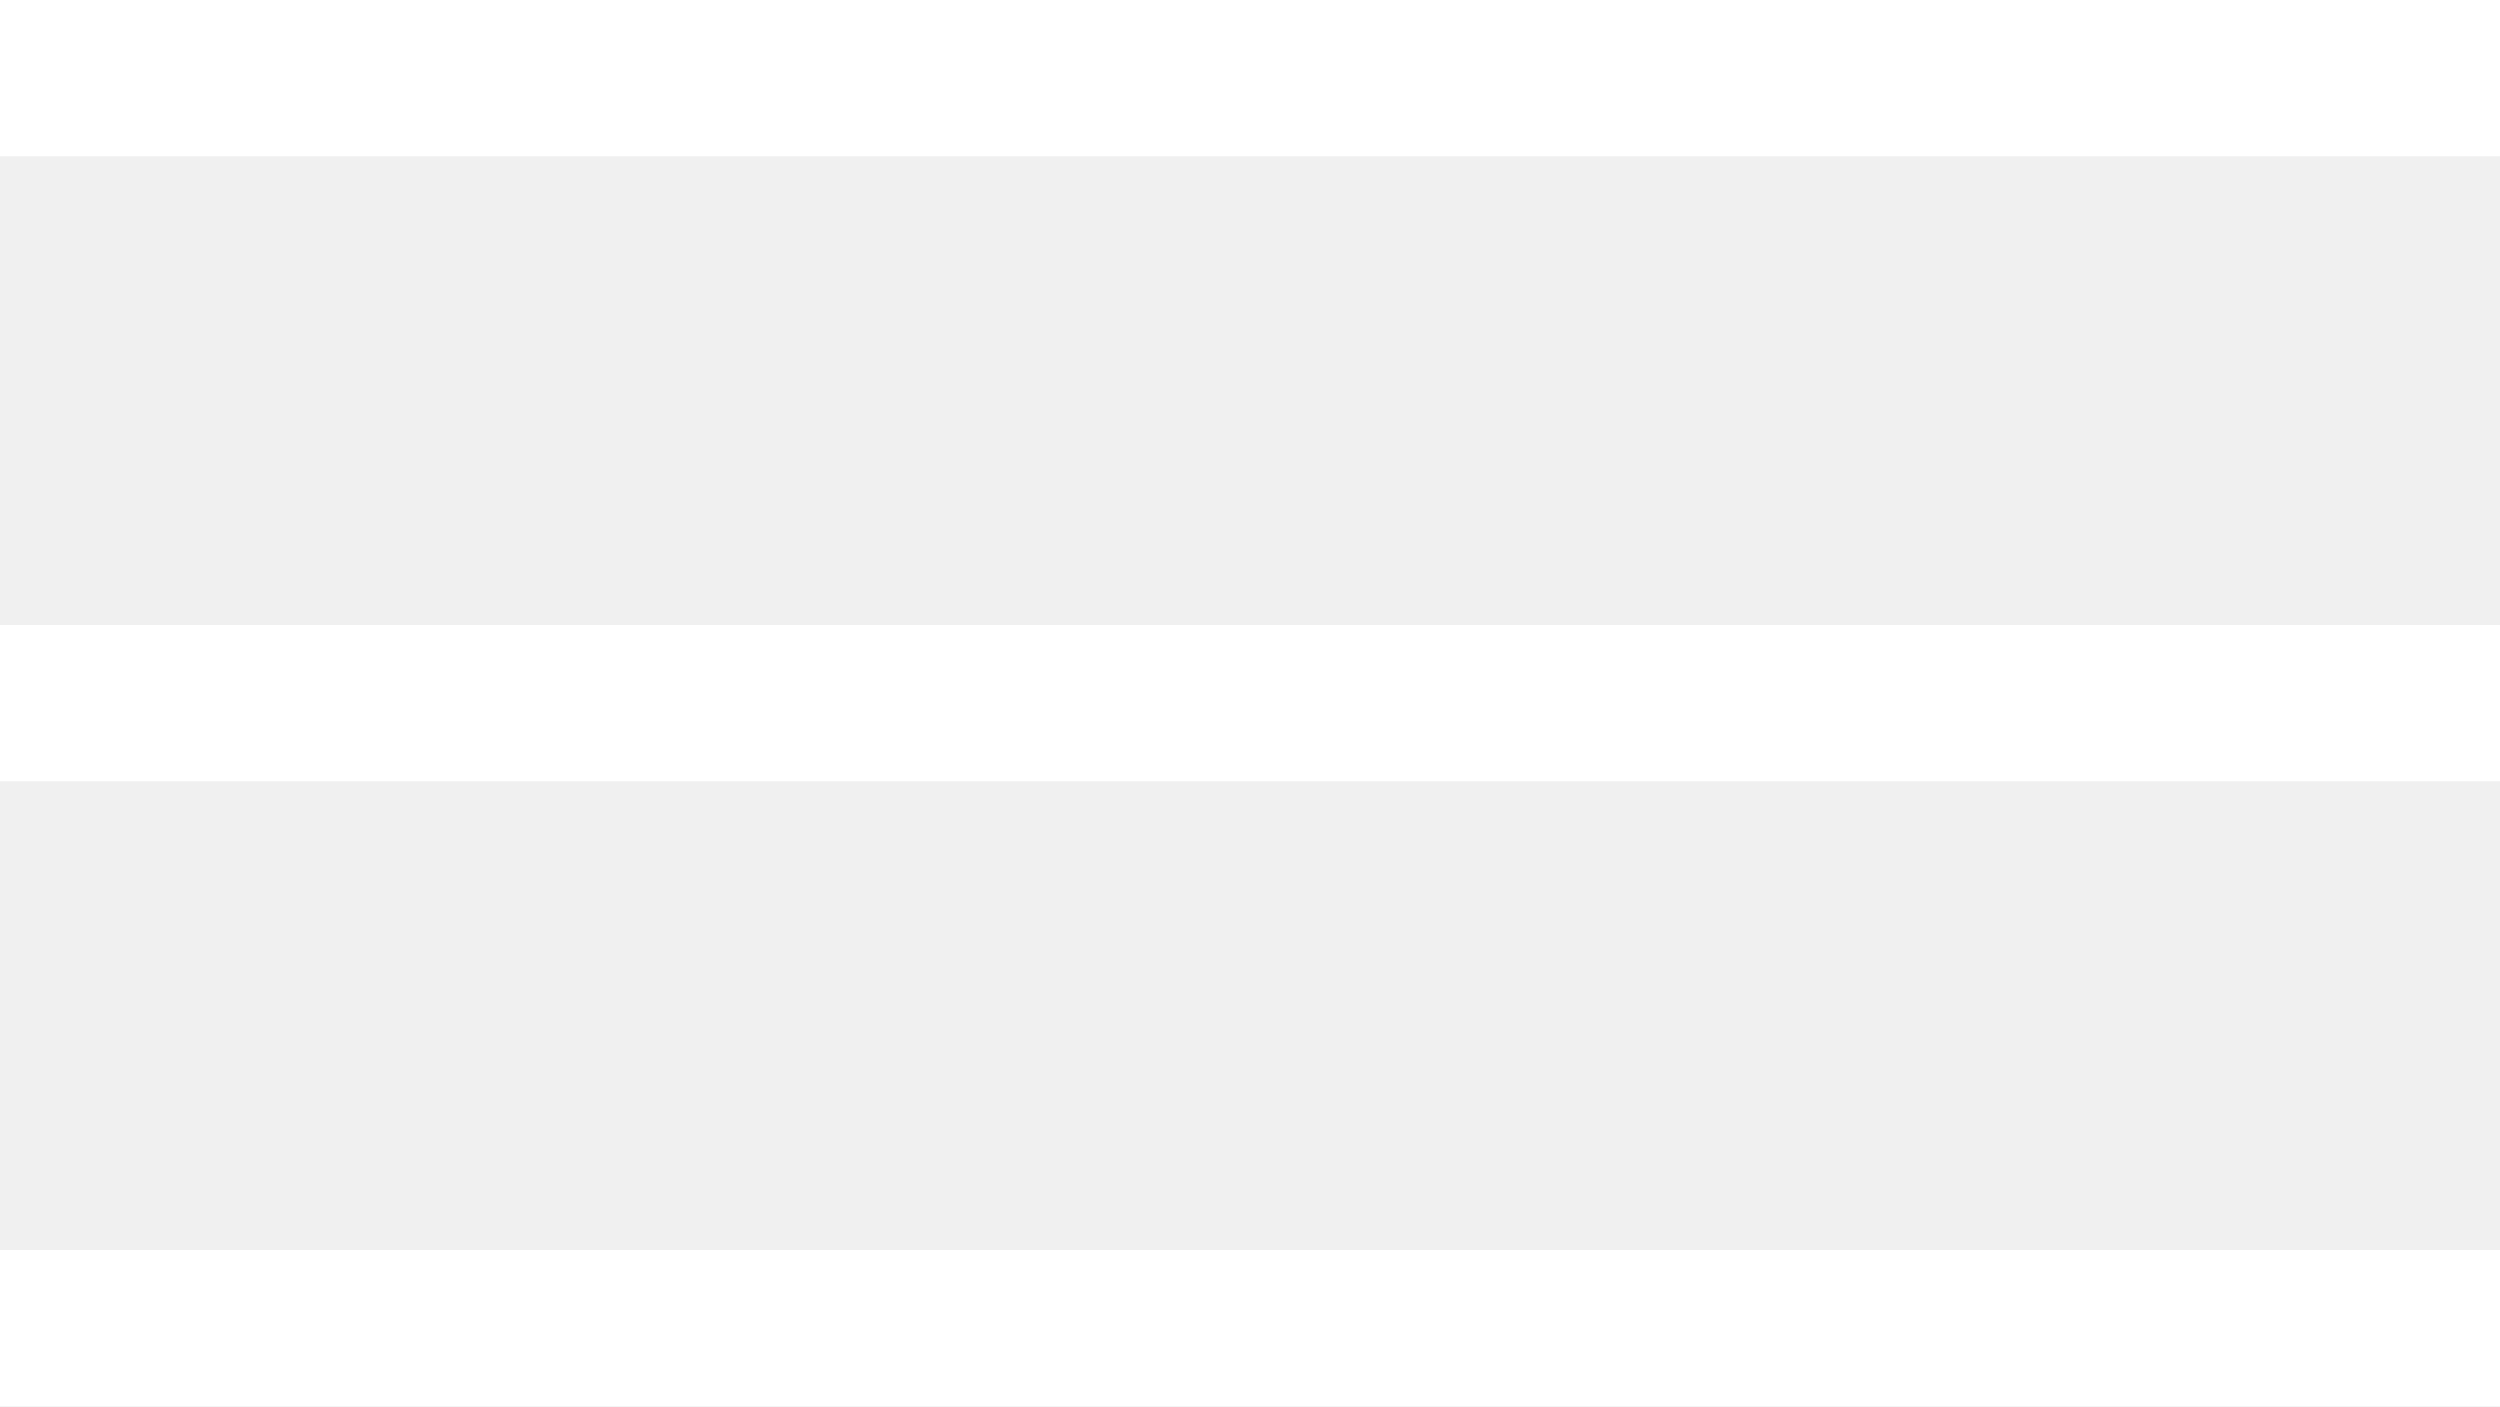
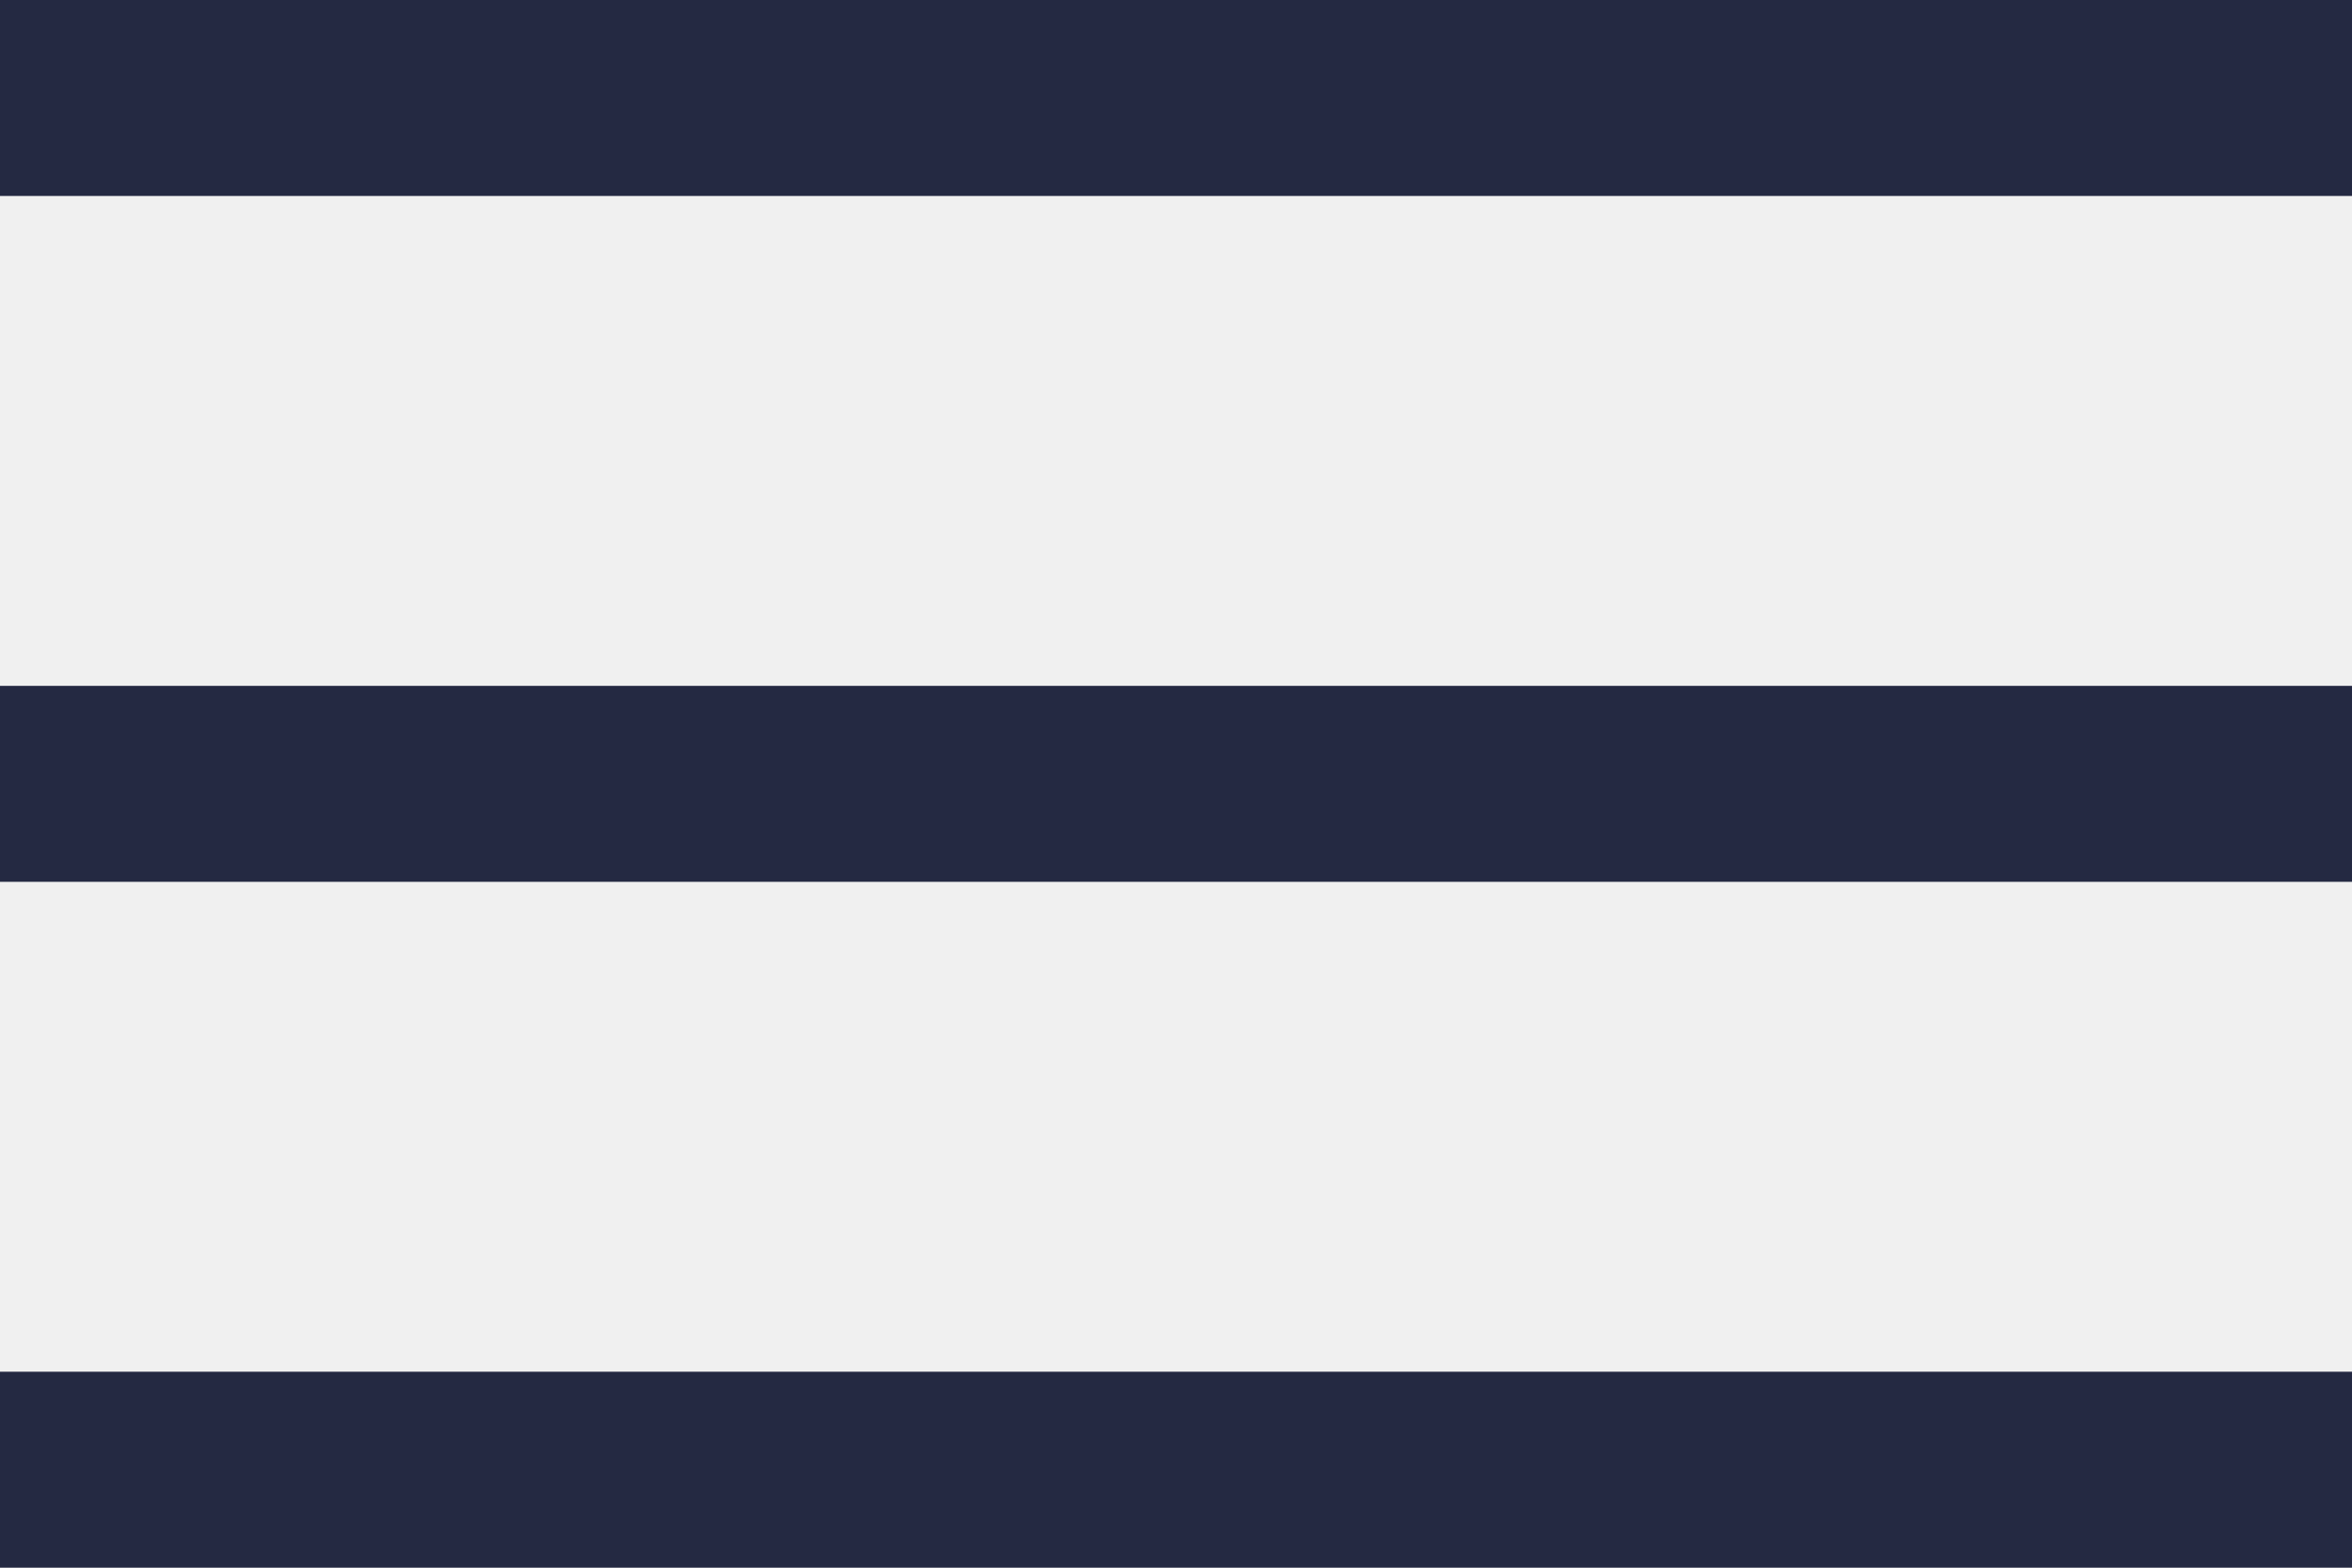
- <svg xmlns="http://www.w3.org/2000/svg" width="32" height="18">
-   <g fill="#FFF" fill-rule="evenodd">
-     <path d="M0 0h32v2H0zM0 8h32v2H0zM0 16h32v2H0z" />
+ <svg xmlns="http://www.w3.org/2000/svg" width="24" height="16">
+   <g fill="#242942" fill-rule="evenodd">
+     <path d="M0 0h24v2H0zM0 7h24v2H0zM0 14h24v2H0z" />
  </g>
</svg>
